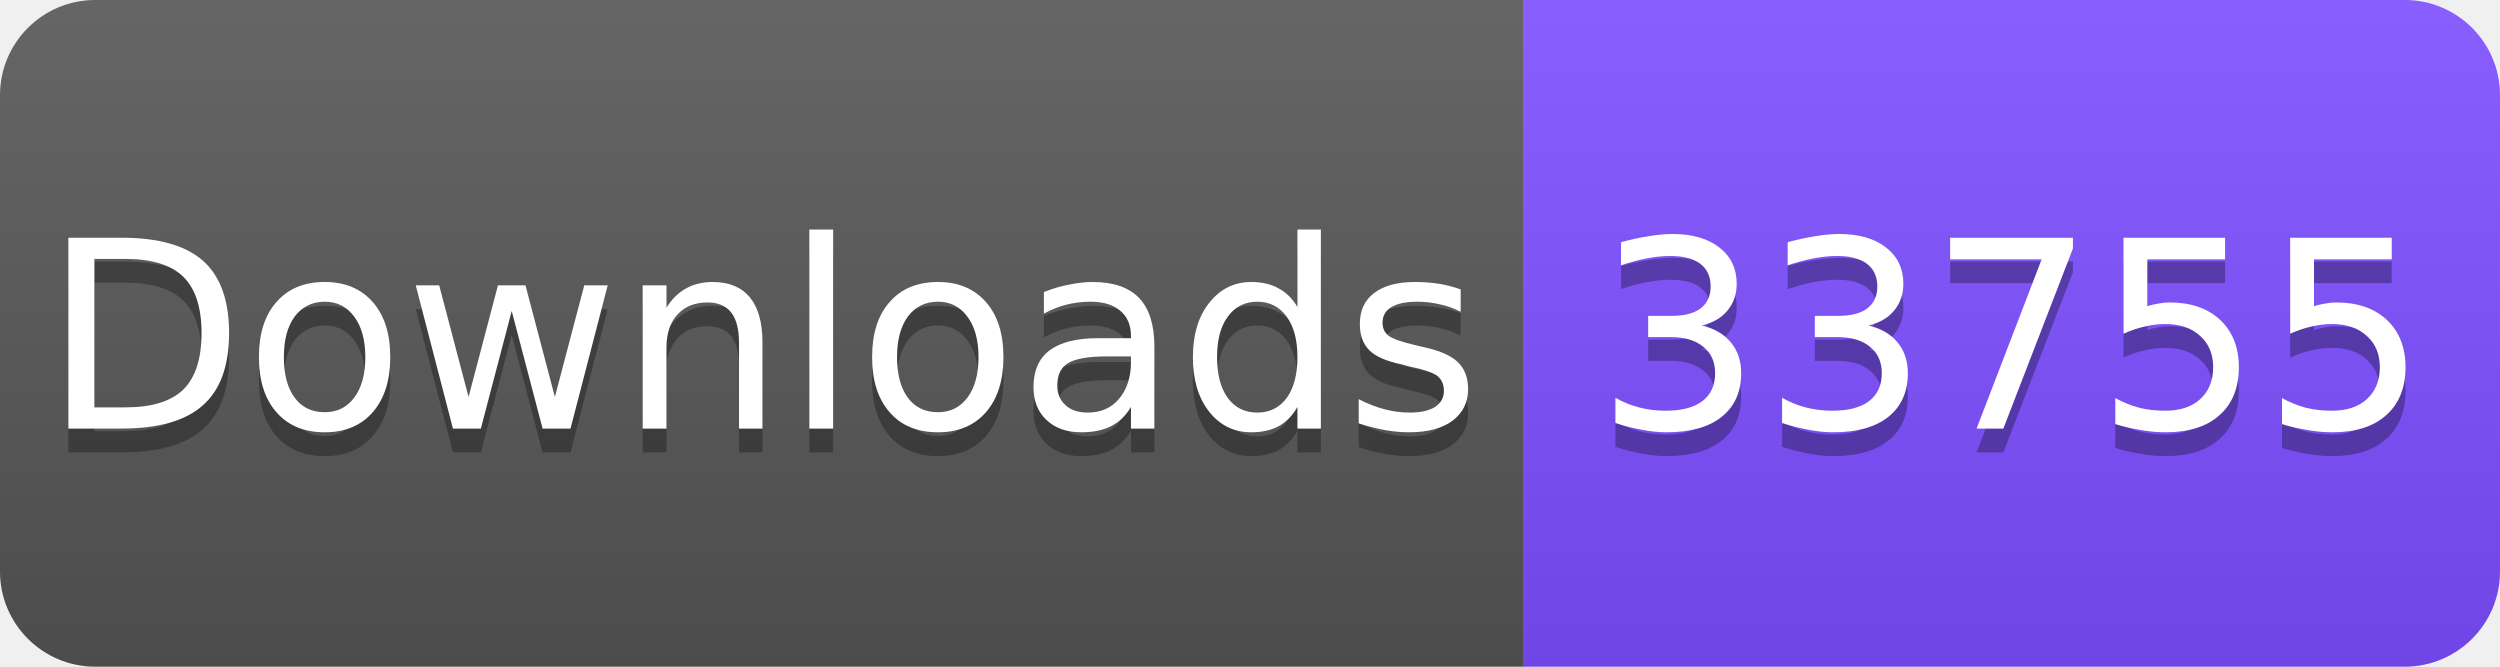
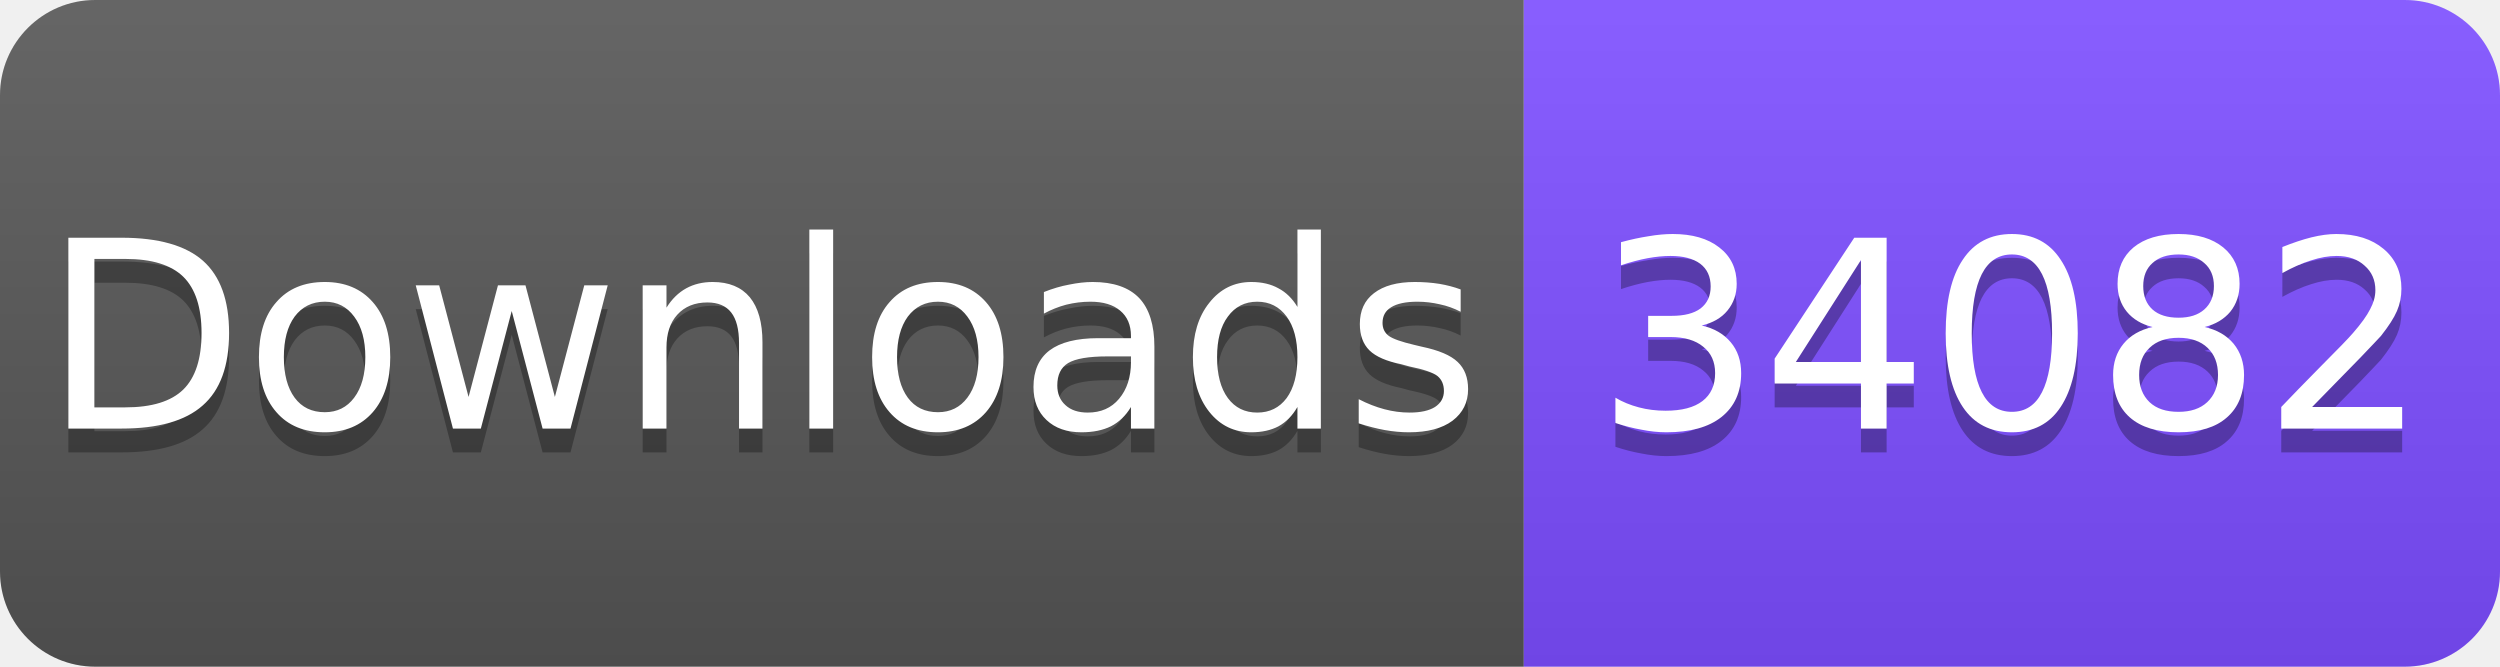
<svg xmlns="http://www.w3.org/2000/svg" width="105" height="28" viewBox="0 0 105 28">
  <linearGradient id="s" x2="0" y2="100%">
    <stop offset="0" stop-color="#fff" stop-opacity=".1" />
    <stop offset="1" stop-opacity=".1" />
  </linearGradient>
  <clipPath id="r">
    <rect width="105" height="28" rx="4" fill="#fff" />
  </clipPath>
  <g clip-path="url(#r)">
    <rect width="64" height="28" fill="#555" />
    <rect x="64" width="41" height="28" fill="#7C4DFF" />
    <rect width="105" height="28" fill="url(#s)" />
  </g>
  <g fill="#fff" text-anchor="middle" font-family="Verdana,Geneva,DejaVu Sans,sans-serif" font-size="11">
    <text x="32" y="19" fill="#010101" fill-opacity=".3">Downloads</text>
    <text x="32" y="18">Downloads</text>
-     <text x="84.5" y="19" fill="#010101" fill-opacity=".3">33755</text>
-     <text x="84.5" y="18">33755</text>
+     <text x="84.5" y="19" fill="#010101" fill-opacity=".3">34082</text>
+     <text x="84.5" y="18">34082</text>
  </g>
</svg>
